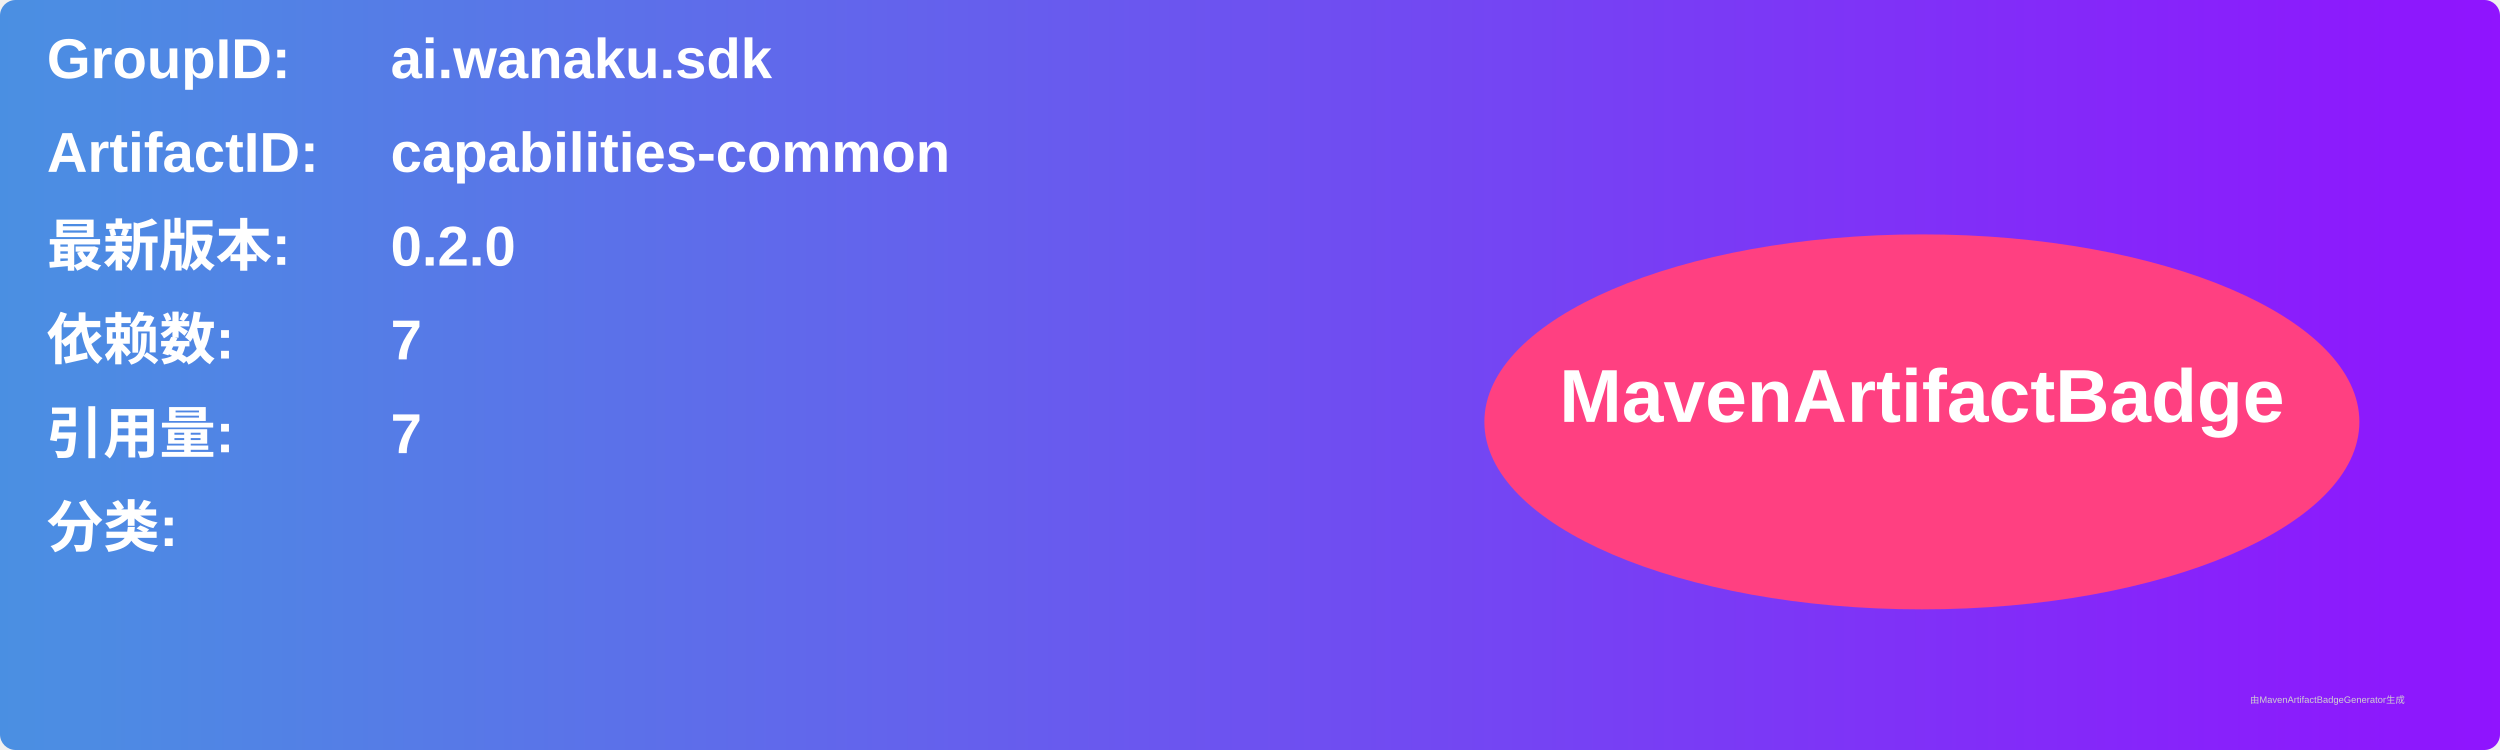
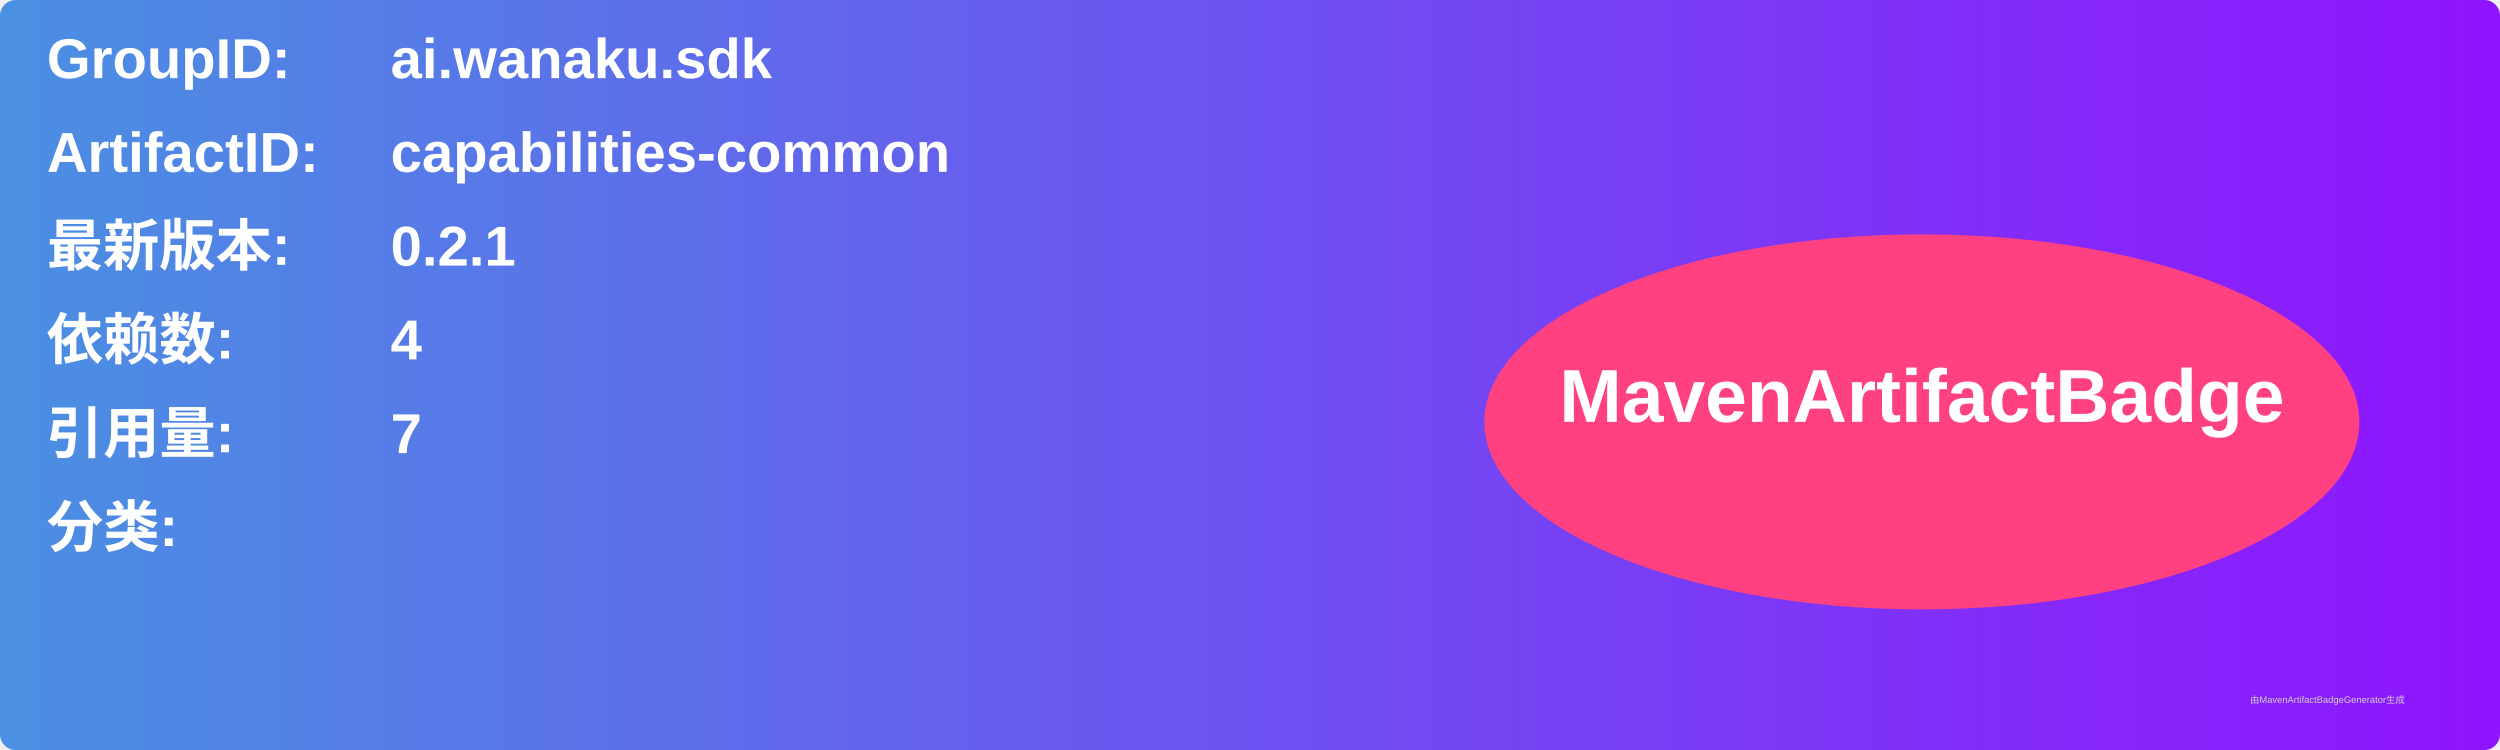
<svg xmlns="http://www.w3.org/2000/svg" width="800" height="240" viewBox="0 0 800 240">
  <linearGradient id="grad" x1="0%" y1="0%" x2="100%" y2="0%">
    <stop offset="0%" stop-color="#4a90e2" />
    <stop offset="100%" stop-color="#9013fe" />
  </linearGradient>
  <rect width="100%" height="100%" rx="5" ry="5" fill="url(#grad)" />
  <g transform="translate(15, 15)">
    <text x="0" y="10" font-family="Arial" font-size="18" fill="white" font-weight="bold" width="260">GroupID:</text>
    <text x="110" y="10" font-family="Arial" font-size="18" fill="white" font-weight="bold" width="460">ai.wanaku.sdk</text>
    <text x="0" y="40" font-family="Arial" font-size="18" fill="white" font-weight="bold" width="260">ArtifactID:</text>
    <text x="110" y="40" font-family="Arial" font-size="18" fill="white" font-weight="bold" width="460">capabilities-common</text>
    <text x="0" y="70" font-family="Arial" font-size="18" fill="white" font-weight="bold">最新版本:</text>
    <text x="110" y="70" font-family="Arial" font-size="18" fill="white" font-weight="bold">
-       <tspan font-weight="bold">0.2.0</tspan>
+       <tspan font-weight="bold">0.2.1</tspan>
    </text>
    <text x="0" y="100" font-family="Arial" font-size="18" fill="white" font-weight="bold">依赖数: </text>
    <text x="110" y="100" font-family="Arial" font-size="18" fill="white">
-       <tspan font-weight="bold">7</tspan>
+       <tspan font-weight="bold">4</tspan>
    </text>
    <text x="0" y="130" font-family="Arial" font-size="18" fill="white" font-weight="bold">引用量: </text>
    <text x="110" y="130" font-family="Arial" font-size="18" fill="white">
      <tspan font-weight="bold">7</tspan>
    </text>
    <text x="0" y="160" font-family="Arial" font-size="18" fill="white" font-weight="bold">分类:</text>
    <text x="10" y="190" font-family="Arial" font-size="10" fill="white">
      <tspan font-weight="bold" />
    </text>
    <ellipse cx="600" cy="120" rx="140" ry="60" fill="#ff4081" />
    <text x="600" y="120" text-anchor="middle" font-family="Arial" font-size="24" fill="white" font-weight="bold">MavenArtifactBadge</text>
  </g>
  <text x="720" y="225" font-family="Arial" font-size="3" fill="#d0d0d0">由MavenArtifactBadgeGenerator生成</text>
</svg>
